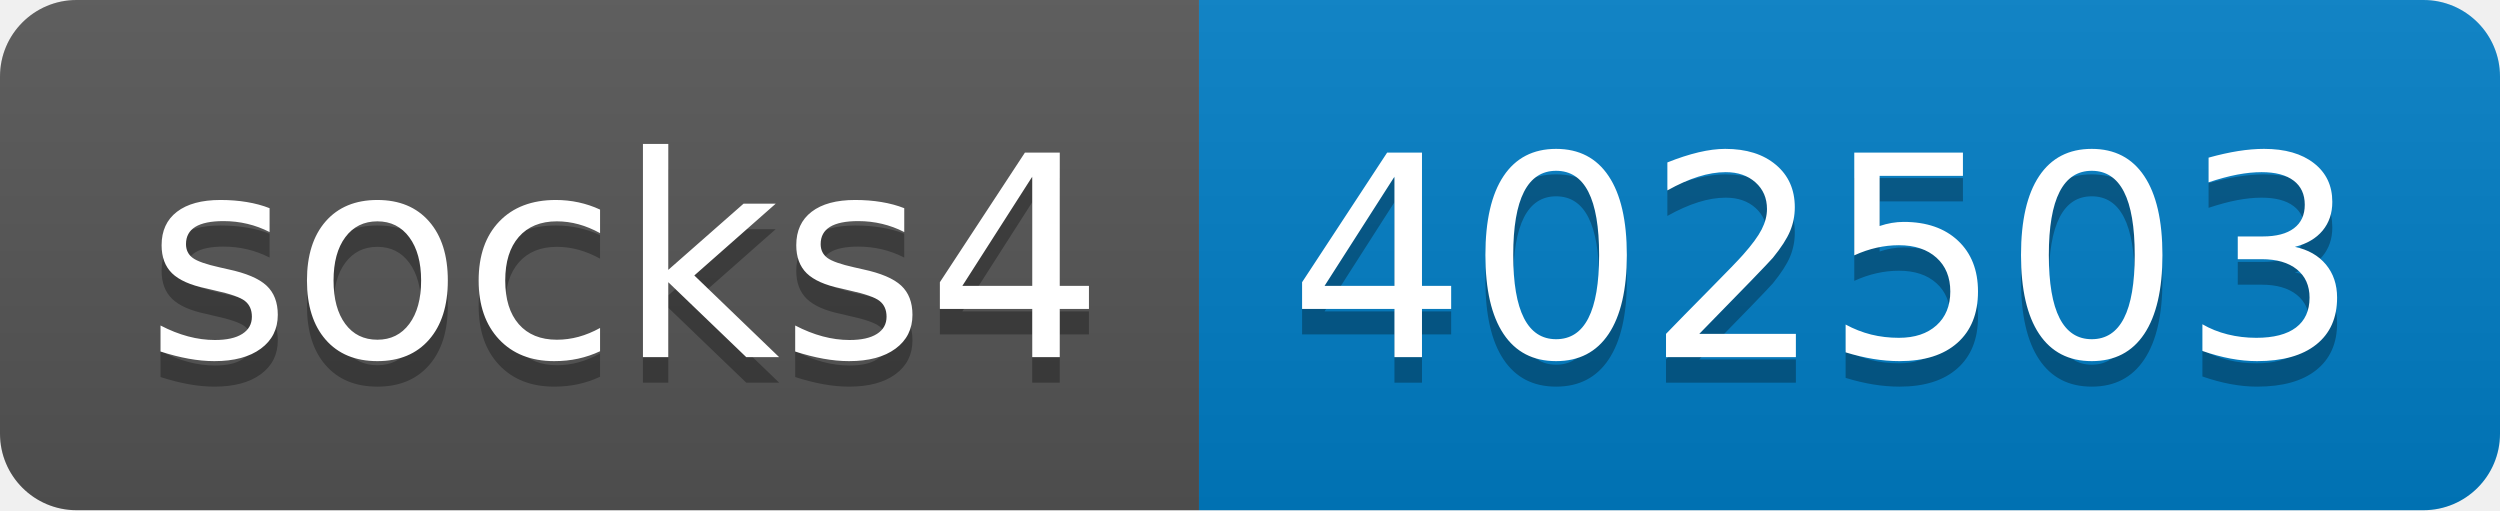
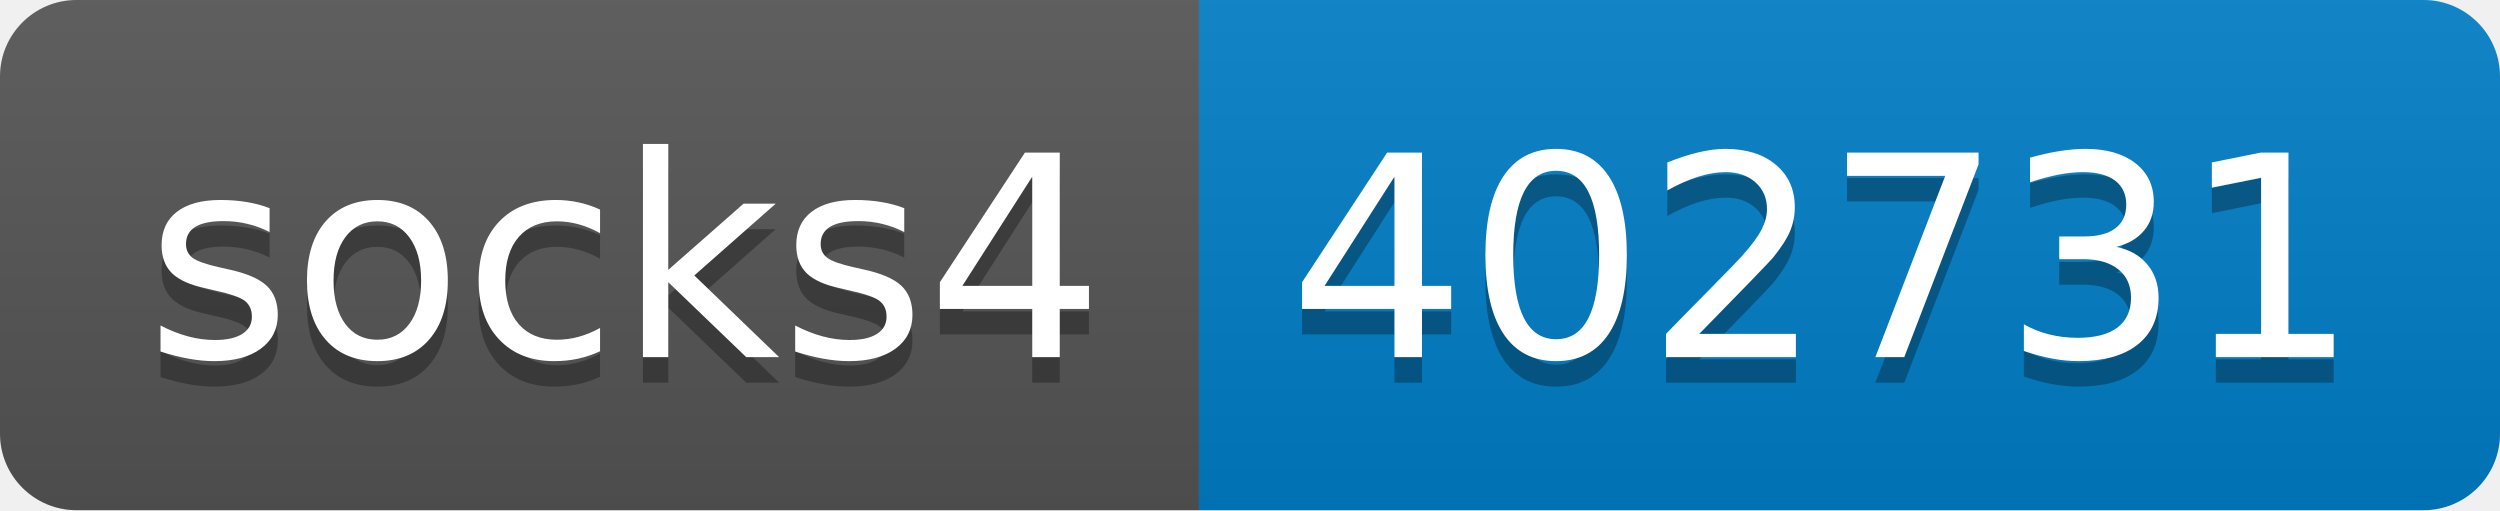
- <svg xmlns="http://www.w3.org/2000/svg" width="98" height="20" role="img" aria-label="socks4: 402503">
+ <svg xmlns="http://www.w3.org/2000/svg" width="98" height="20" role="img" aria-label="socks4: 402731">
  <linearGradient id="s" x2="0" y2="100%">
    <stop offset="0" stop-color="#bbb" stop-opacity=".1" />
    <stop offset="1" stop-opacity=".1" />
  </linearGradient>
  <clipPath id="r">
    <rect width="98" height="20" rx="3" fill="#fff" />
  </clipPath>
  <g clip-path="url(#r)">
    <rect width="47" height="20" fill="#555" />
    <rect x="47" width="51" height="20" fill="#007ec6" />
    <rect width="98" height="20" fill="url(#s)" />
  </g>
  <g fill="#fff" text-anchor="middle" font-family="Verdana,Geneva,DejaVu Sans,sans-serif" text-rendering="geometricPrecision" font-size="110">
    <text aria-hidden="true" x="245" y="150" fill="#010101" fill-opacity=".3" transform="scale(.1)" textLength="370">socks4</text>
    <text x="245" y="140" transform="scale(.1)" fill="#fff" textLength="370">socks4</text>
-     <text aria-hidden="true" x="715" y="150" fill="#010101" fill-opacity=".3" transform="scale(.1)" textLength="410">402503</text>
-     <text x="715" y="140" transform="scale(.1)" fill="#fff" textLength="410">402503</text>
+     <text aria-hidden="true" x="715" y="150" fill="#010101" fill-opacity=".3" transform="scale(.1)" textLength="410">402731</text>
+     <text x="715" y="140" transform="scale(.1)" fill="#fff" textLength="410">402731</text>
  </g>
</svg>
